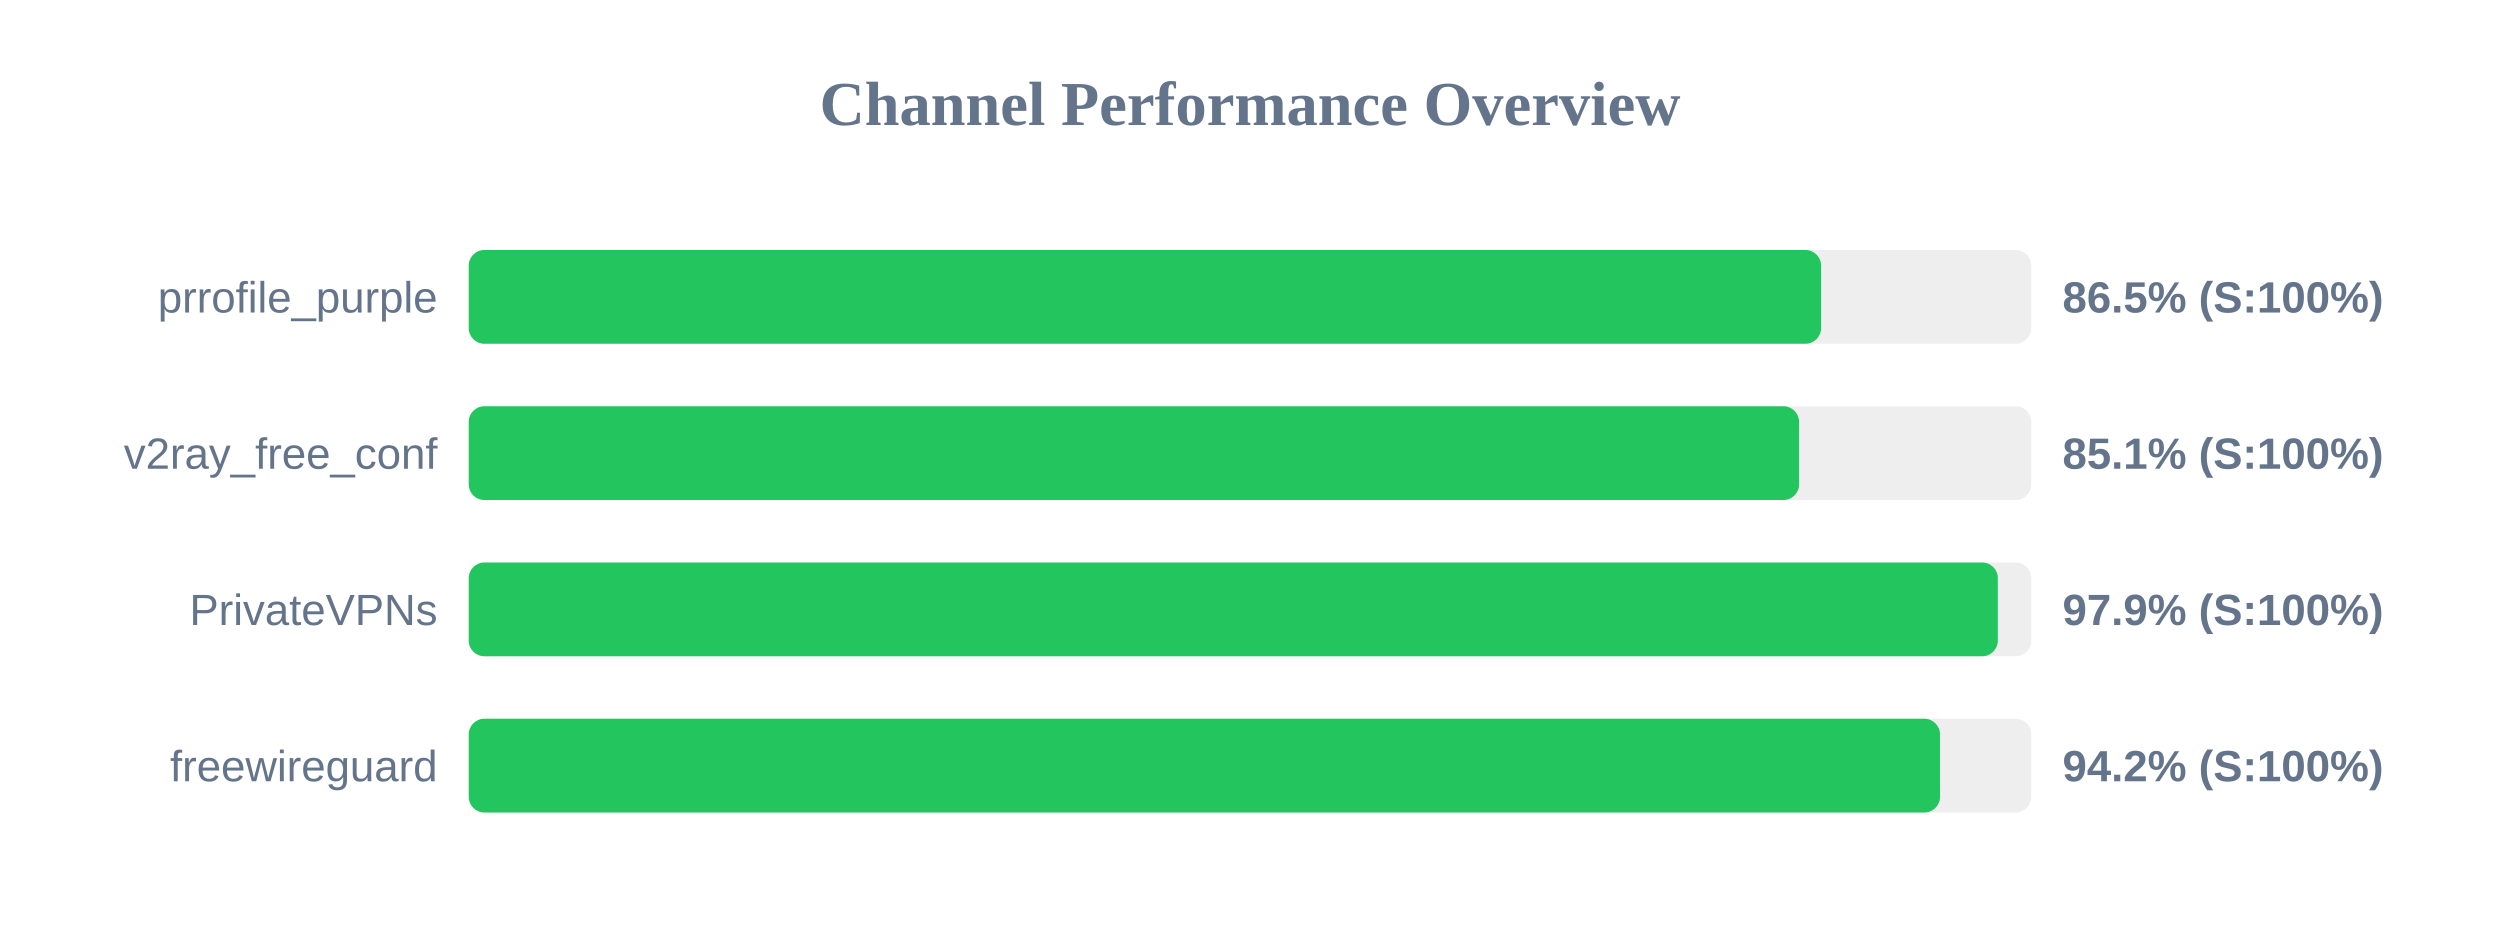
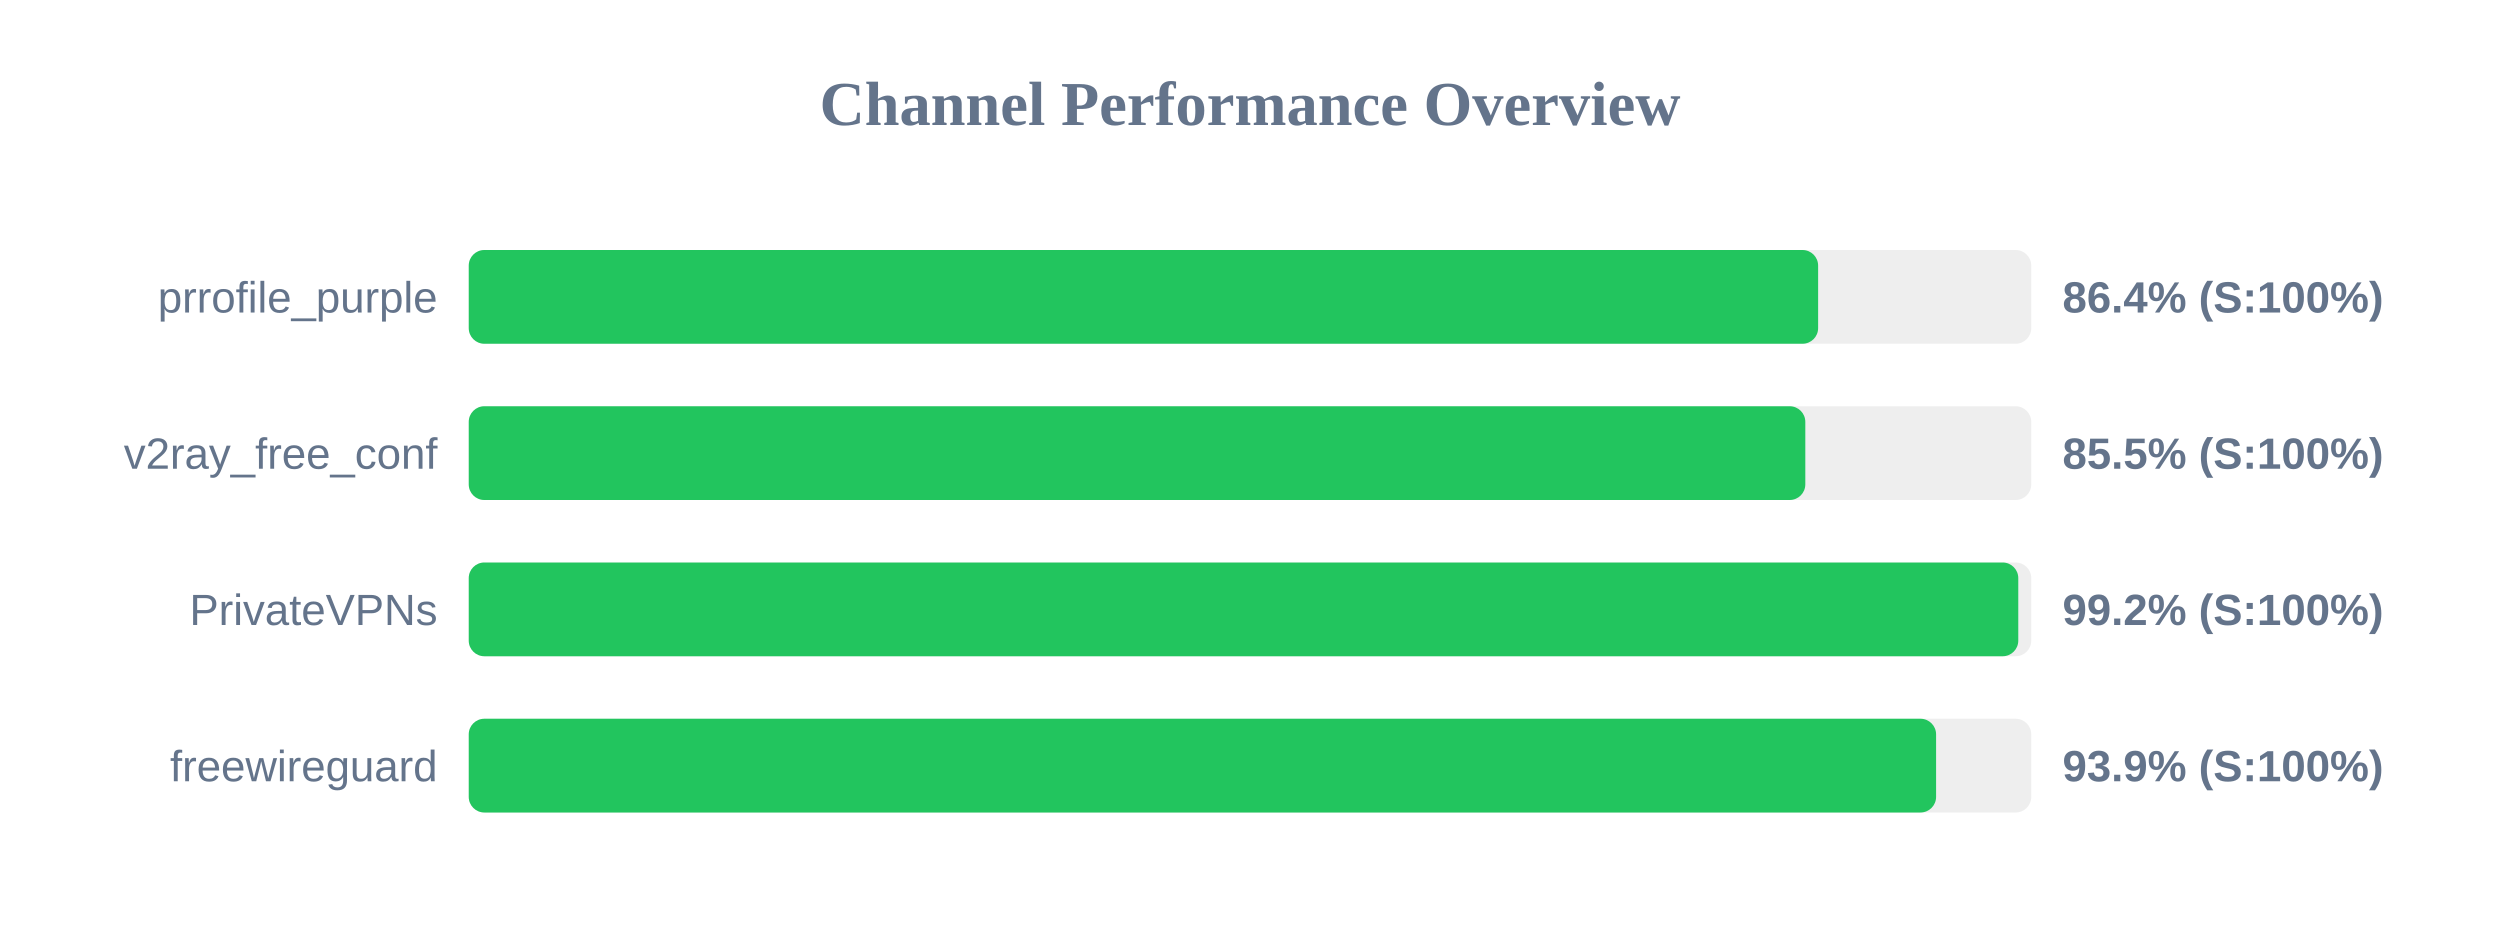
<svg xmlns="http://www.w3.org/2000/svg" width="800" height="300" version="1.1">
  <style>
        .row { font: 14px Arial; fill: #64748b; }
        .score { font: bold 14px Arial; fill: #64748b; }
    </style>
  <text x="400" y="40" text-anchor="middle" font-size="20px" font-weight="bold" fill="#64748b">Channel Performance Overview</text>
  <rect x="150" y="80" width="500" height="30" fill="#eee" rx="5" />
-   <rect x="150" y="80" width="432.75" height="30" fill="#22c55e" rx="5" />
+   <rect x="150" y="80" width="431.8" height="30" fill="#22c55e" rx="5" />
  <text x="140" y="100" text-anchor="end" class="row">prrofile_purple</text>
-   <text x="660" y="100" text-anchor="start" class="score">86.5% (S:100%)</text>
+   <text x="660" y="100" text-anchor="start" class="score">86.4% (S:100%)</text>
  <rect x="150" y="130" width="500" height="30" fill="#eee" rx="5" />
-   <rect x="150" y="130" width="425.7" height="30" fill="#22c55e" rx="5" />
+   <rect x="150" y="130" width="427.7" height="30" fill="#22c55e" rx="5" />
  <text x="140" y="150" text-anchor="end" class="row">v2ray_free_conf</text>
-   <text x="660" y="150" text-anchor="start" class="score">85.1% (S:100%)</text>
+   <text x="660" y="150" text-anchor="start" class="score">85.5% (S:100%)</text>
  <rect x="150" y="180" width="500" height="30" fill="#eee" rx="5" />
-   <rect x="150" y="180" width="489.3" height="30" fill="#22c55e" rx="5" />
+   <rect x="150" y="180" width="495.85" height="30" fill="#22c55e" rx="5" />
  <text x="140" y="200" text-anchor="end" class="row">PrivateVPNs</text>
-   <text x="660" y="200" text-anchor="start" class="score">97.9% (S:100%)</text>
+   <text x="660" y="200" text-anchor="start" class="score">99.2% (S:100%)</text>
  <rect x="150" y="230" width="500" height="30" fill="#eee" rx="5" />
-   <rect x="150" y="230" width="470.8" height="30" fill="#22c55e" rx="5" />
+   <rect x="150" y="230" width="469.55" height="30" fill="#22c55e" rx="5" />
  <text x="140" y="250" text-anchor="end" class="row">freewireguard</text>
-   <text x="660" y="250" text-anchor="start" class="score">94.2% (S:100%)</text>
+   <text x="660" y="250" text-anchor="start" class="score">93.9% (S:100%)</text>
</svg>
